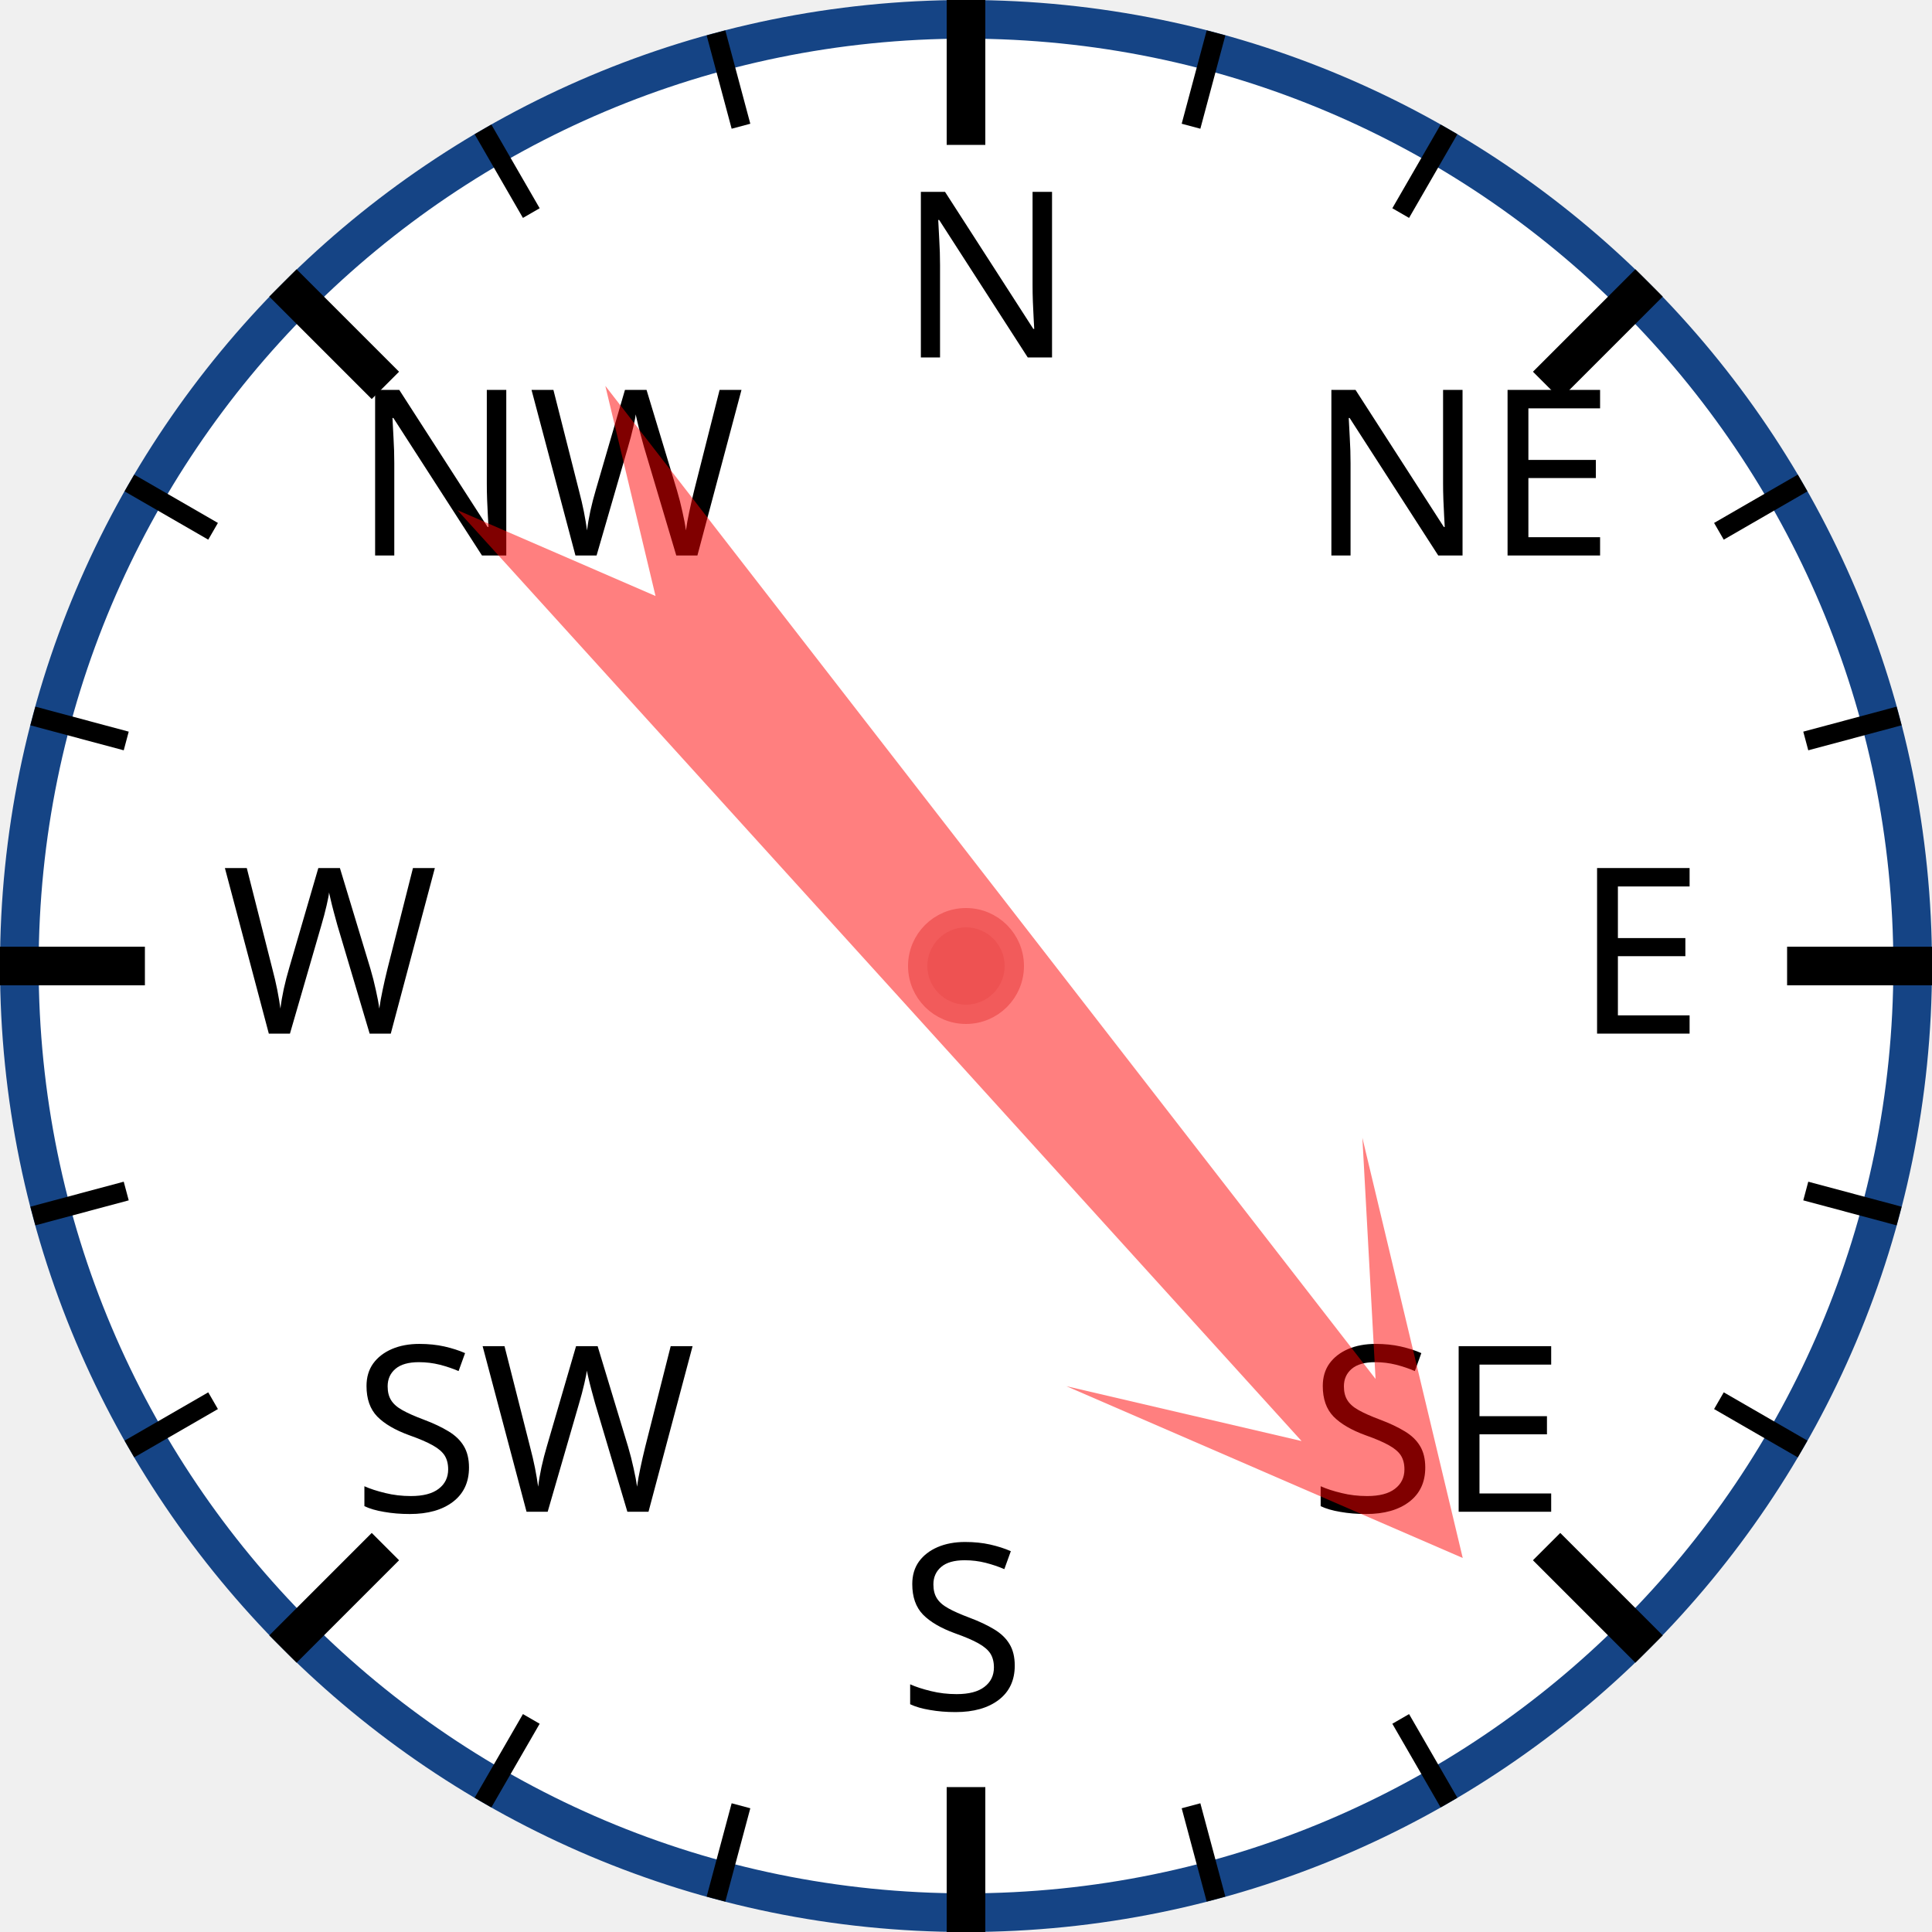
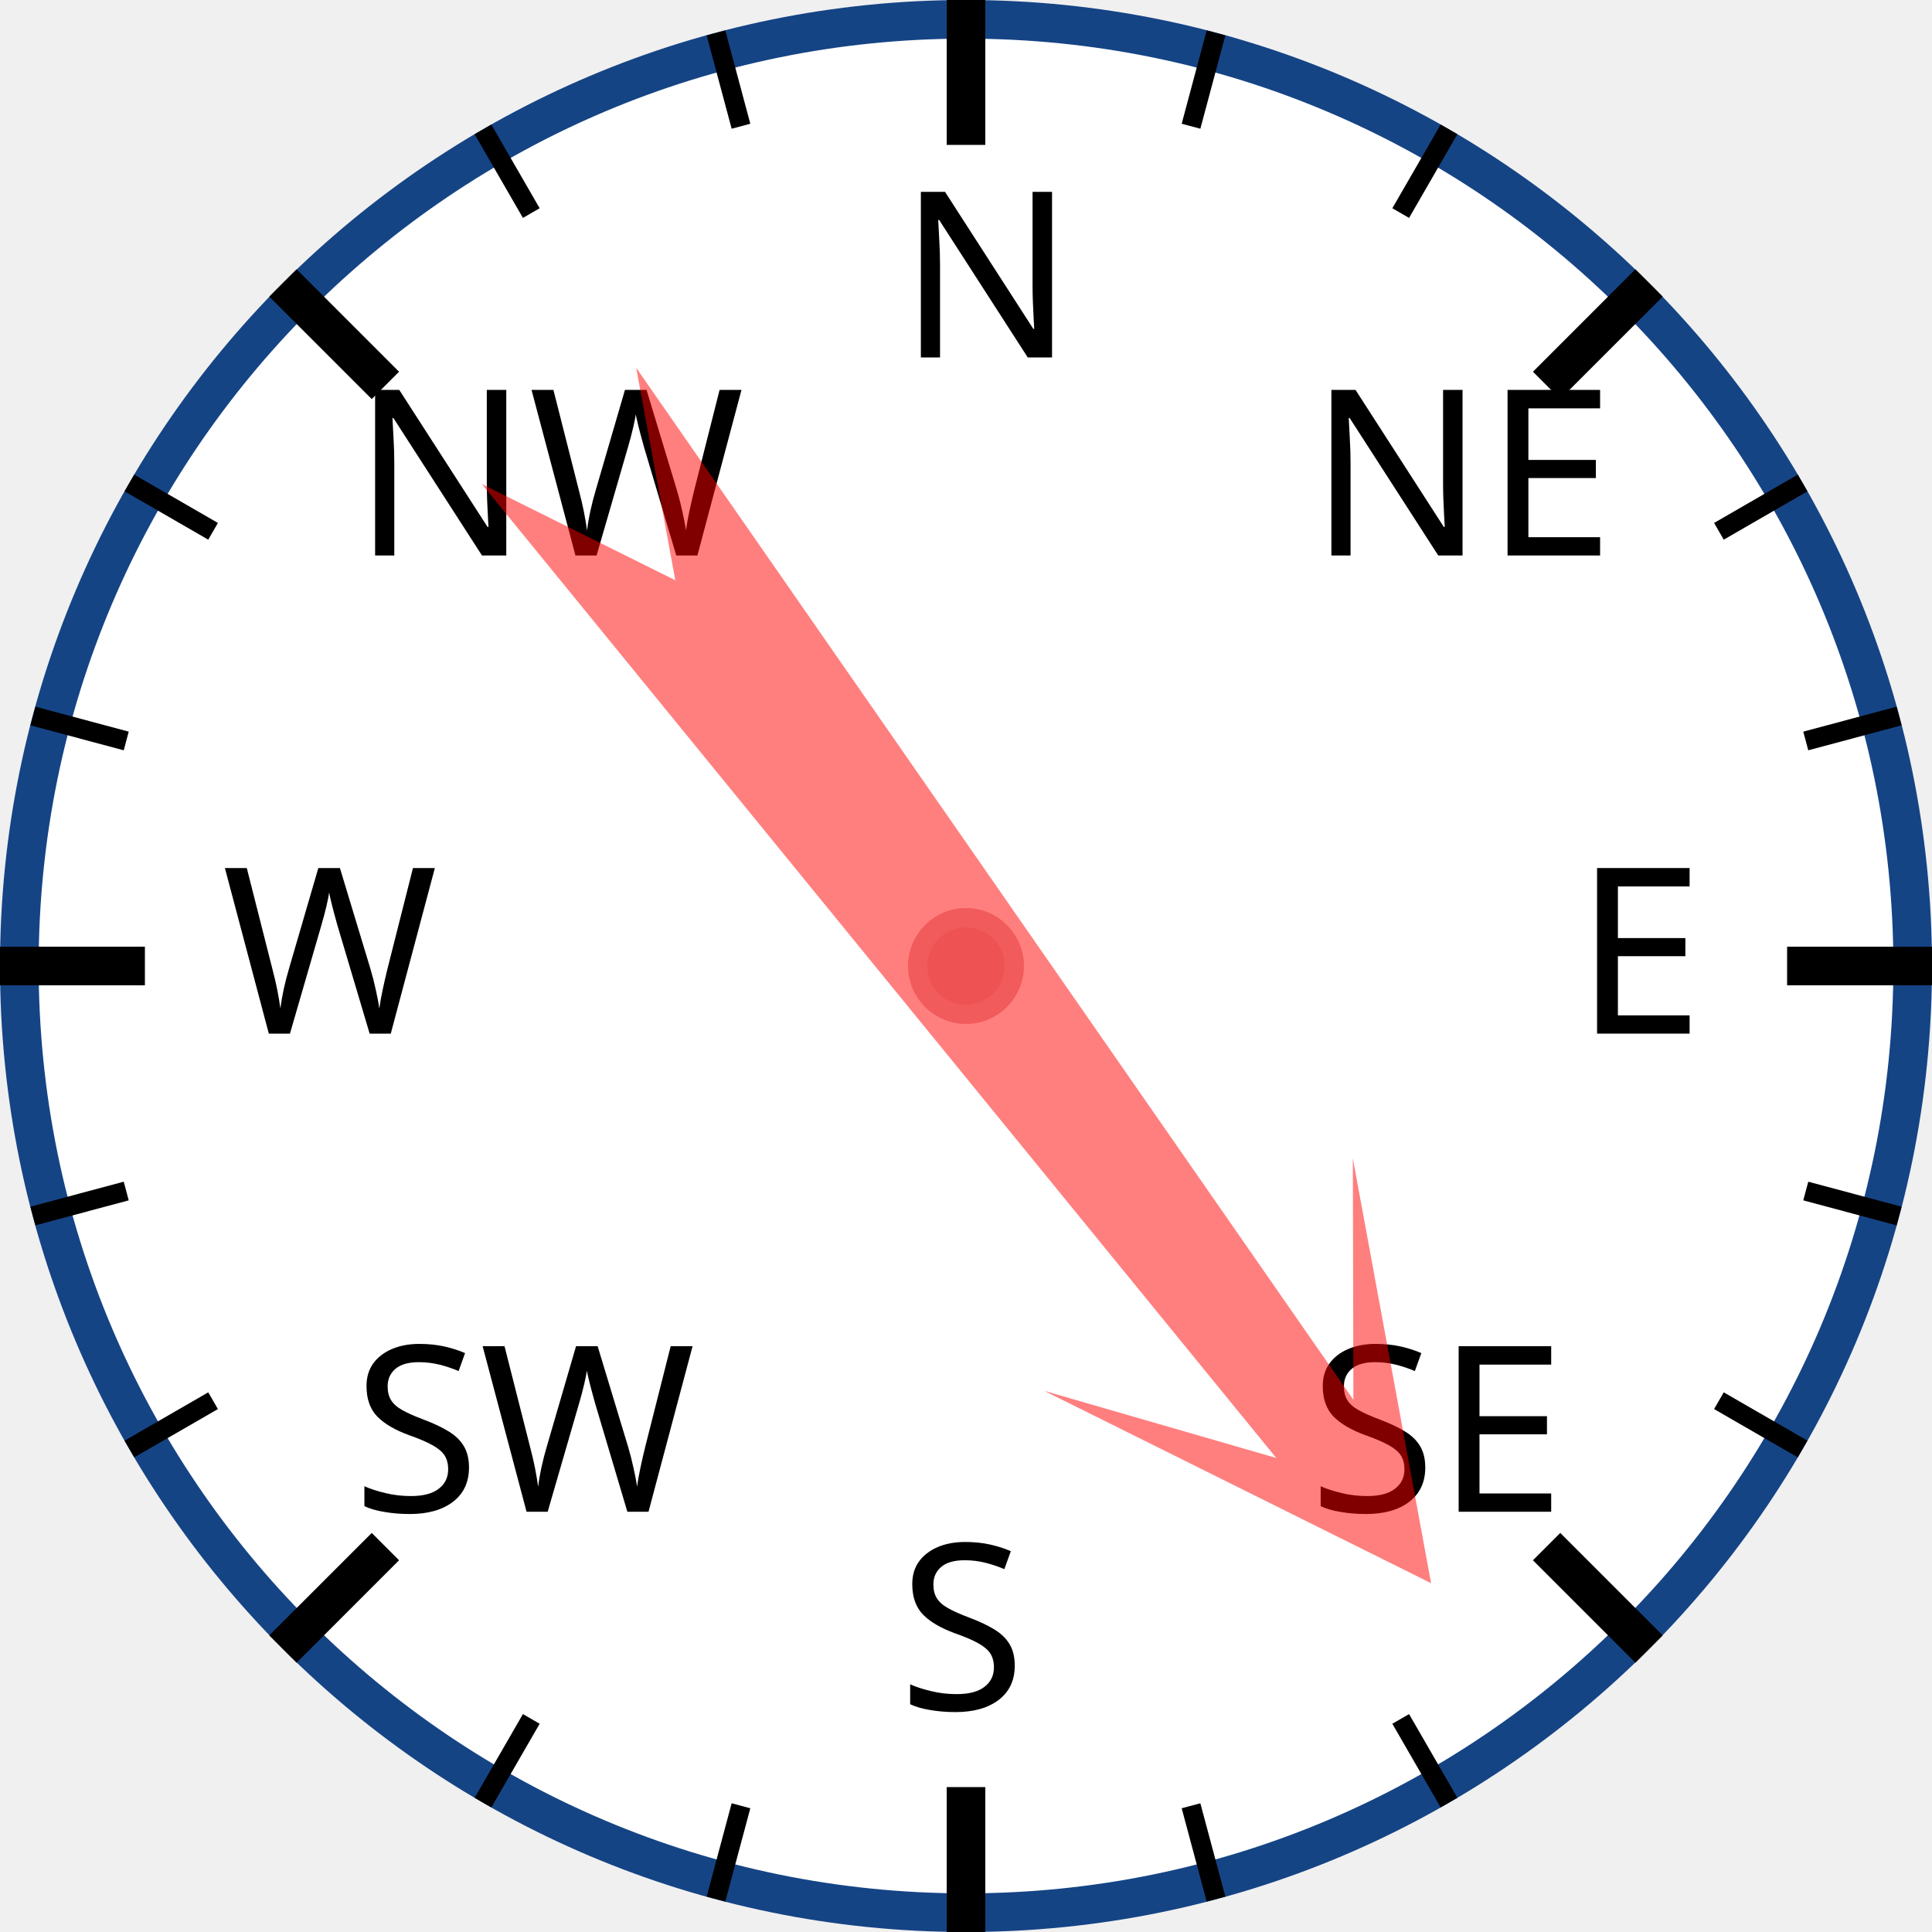
<svg xmlns="http://www.w3.org/2000/svg" width="120px" height="120px" viewBox="0 0 200 200">
  <circle cx="100" cy="100" r="98" style="fill: white; stroke: #154485; stroke-width: 4;" />
  <text x="93.0" y="37.0" style="font-family: sans-serif; font-size: 18pt;">N</text>
  <line x1="100.0" y1="0.0" x2="100.0" y2="15.0" style="stroke: black; stroke-width: 4;" />
  <line x1="74.118" y1="3.407" x2="76.706" y2="13.067" style="stroke: black; stroke-width: 2;" />
  <line x1="50" y1="13.397" x2="55" y2="22.058" style="stroke: black; stroke-width: 2;" />
  <text x="36.503" y="57.503" style="font-family: sans-serif; font-size: 18pt;">NW</text>
  <line x1="29.289" y1="29.289" x2="39.896" y2="39.896" style="stroke: black; stroke-width: 4;" />
  <line x1="13.397" y1="50" x2="22.058" y2="55" style="stroke: black; stroke-width: 2;" />
  <line x1="3.407" y1="74.118" x2="13.067" y2="76.706" style="stroke: black; stroke-width: 2;" />
  <text x="23.0" y="107.0" style="font-family: sans-serif; font-size: 18pt;">W</text>
  <line x1="0.0" y1="100.0" x2="15.0" y2="100.0" style="stroke: black; stroke-width: 4;" />
  <line x1="3.407" y1="125.882" x2="13.067" y2="123.294" style="stroke: black; stroke-width: 2;" />
  <line x1="13.397" y1="150" x2="22.058" y2="145" style="stroke: black; stroke-width: 2;" />
  <text x="36.503" y="156.497" style="font-family: sans-serif; font-size: 18pt;">SW</text>
  <line x1="29.289" y1="170.711" x2="39.896" y2="160.104" style="stroke: black; stroke-width: 4;" />
  <line x1="50" y1="186.603" x2="55" y2="177.942" style="stroke: black; stroke-width: 2;" />
  <line x1="74.118" y1="196.593" x2="76.706" y2="186.933" style="stroke: black; stroke-width: 2;" />
  <text x="93" y="177.0" style="font-family: sans-serif; font-size: 18pt;">S</text>
  <line x1="100" y1="200.0" x2="100" y2="185.0" style="stroke: black; stroke-width: 4;" />
  <line x1="125.882" y1="196.593" x2="123.294" y2="186.933" style="stroke: black; stroke-width: 2;" />
  <line x1="150.0" y1="186.603" x2="145.0" y2="177.942" style="stroke: black; stroke-width: 2;" />
  <text x="135.497" y="156.497" style="font-family: sans-serif; font-size: 18pt;">SE</text>
  <line x1="170.711" y1="170.711" x2="160.104" y2="160.104" style="stroke: black; stroke-width: 4;" />
  <line x1="186.603" y1="150" x2="177.942" y2="145" style="stroke: black; stroke-width: 2;" />
  <line x1="196.593" y1="125.882" x2="186.933" y2="123.294" style="stroke: black; stroke-width: 2;" />
  <text x="163.0" y="107" style="font-family: sans-serif; font-size: 18pt;">E</text>
  <line x1="200.0" y1="100" x2="185.0" y2="100" style="stroke: black; stroke-width: 4;" />
  <line x1="196.593" y1="74.118" x2="186.933" y2="76.706" style="stroke: black; stroke-width: 2;" />
  <line x1="186.603" y1="50" x2="177.942" y2="55" style="stroke: black; stroke-width: 2;" />
  <text x="135.497" y="57.503" style="font-family: sans-serif; font-size: 18pt;">NE</text>
  <line x1="170.711" y1="29.289" x2="160.104" y2="39.896" style="stroke: black; stroke-width: 4;" />
  <line x1="150" y1="13.397" x2="145" y2="22.058" style="stroke: black; stroke-width: 2;" />
  <line x1="125.882" y1="3.407" x2="123.294" y2="13.067" style="stroke: black; stroke-width: 2;" />
-   <polygon points="100 20 120 60 105 40 110 170 100 150 90 170 95 40 80 60" style="fill: red; fill-opacity: 0.5;" transform="rotate(140,100,100)" />
+   <polygon points="100 20 120 60 105 40 110 170 100 150 90 170 95 40 80 60" style="fill: red; fill-opacity: 0.5;" transform="rotate(143,100,100)" />
  <circle cx="100" cy="100" r="5" style="fill: #EE5252; stroke: #F25B5B; stroke-width: 2;" />
</svg>
